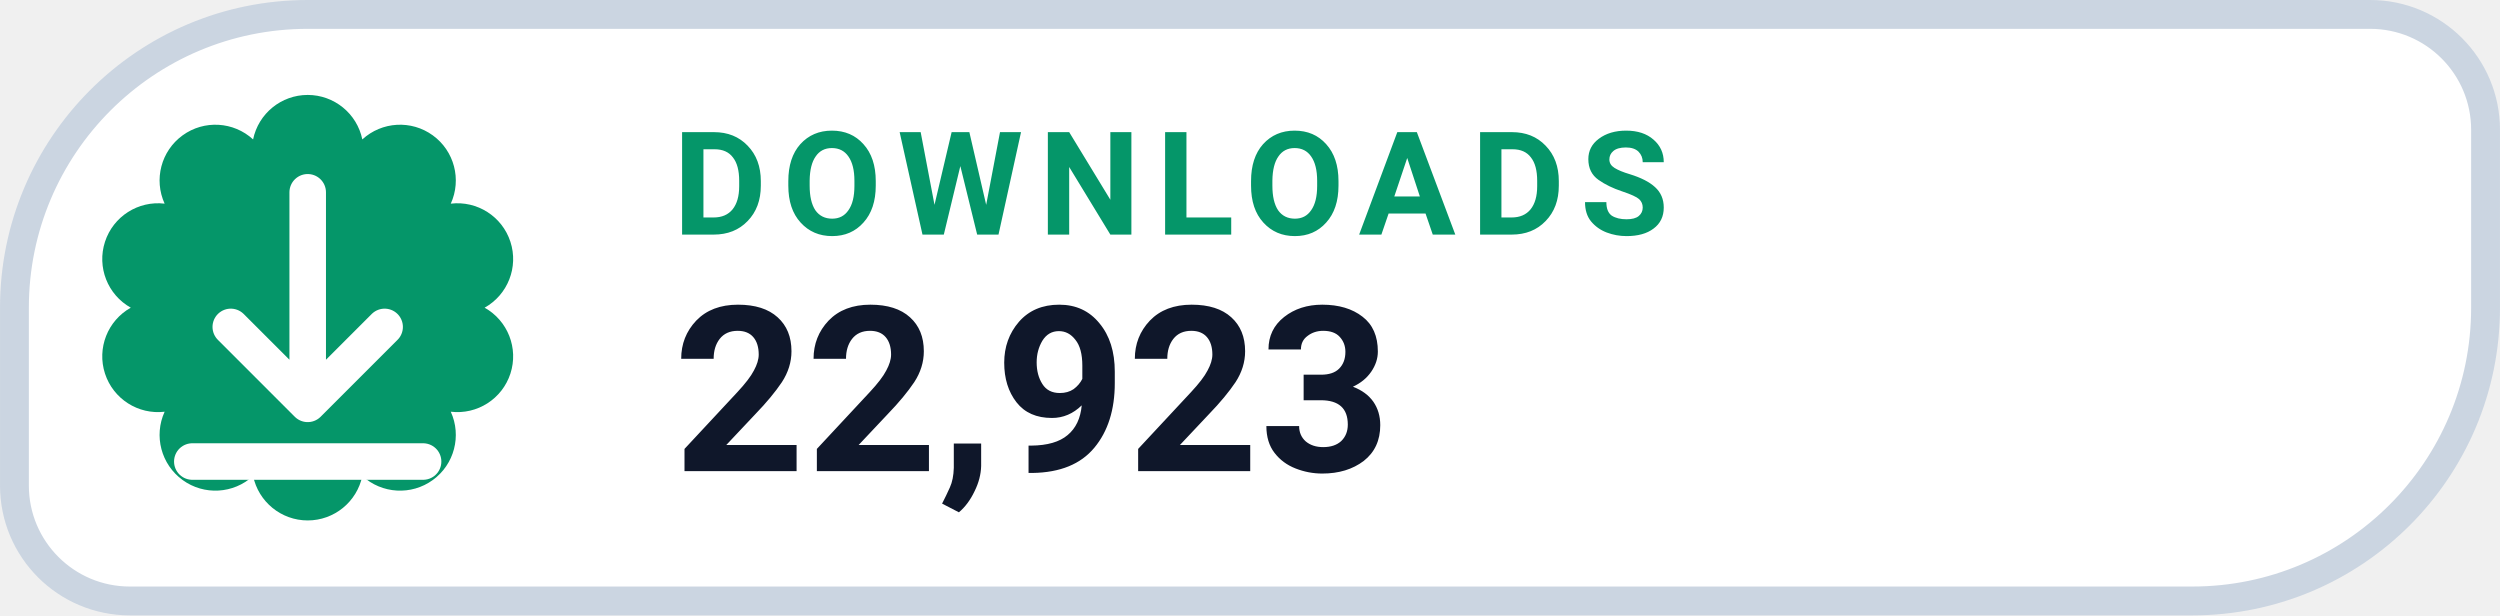
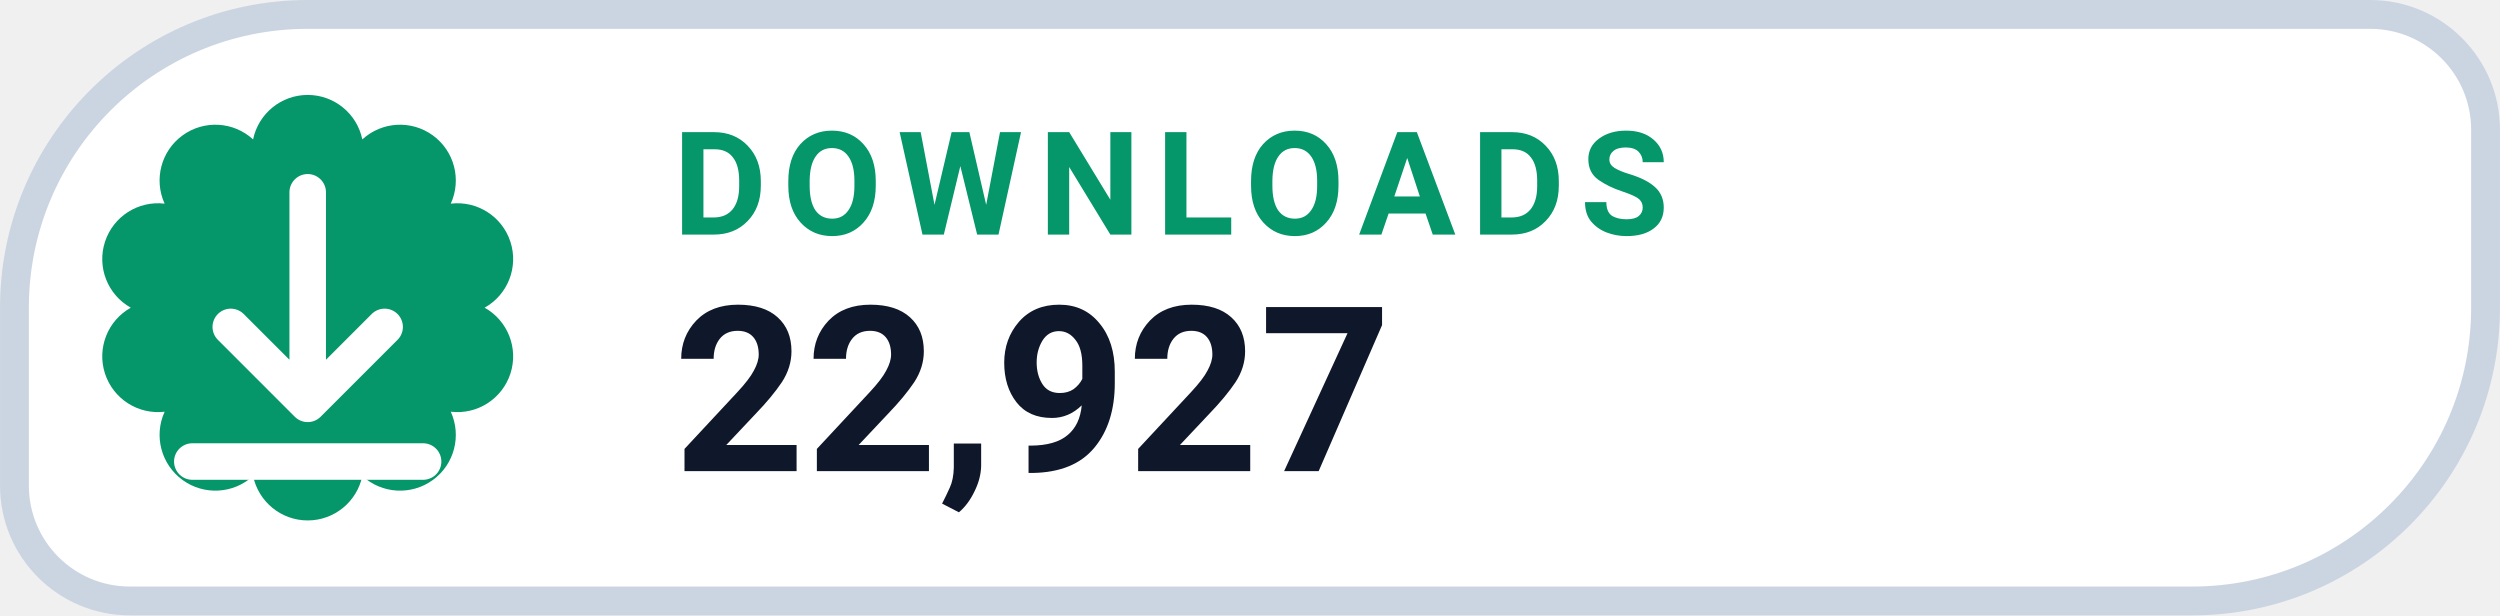
- <svg xmlns="http://www.w3.org/2000/svg" width="126" height="31.015" viewBox="0 0 130 32" role="img" aria-label="DOWNLOADS 22,923">
+ <svg xmlns="http://www.w3.org/2000/svg" width="126" height="31.015" viewBox="0 0 130 32" role="img" aria-label="DOWNLOADS 22,927">
  <path d="M 16.00 0.75 H 123.25 A 6.00 6.00 0 0 1 129.25 6.75 V 16.00 A 15.25 15.25 0 0 1 114.00 31.25 H 6.75 A 6.00 6.00 0 0 1 0.75 25.25 V 16.00 A 15.25 15.25 0 0 1 16.00 0.75 Z" fill="#FFFFFF" stroke="#CBD5E1" stroke-width="1.5" />
  <path d="M 13.16 7.25 A 2.90 2.90 0 0 1 18.84 7.25 A 2.90 2.90 0 0 1 23.44 10.59 A 2.90 2.90 0 0 1 25.20 16.00 A 2.90 2.90 0 0 1 23.44 21.41 A 2.90 2.90 0 0 1 18.84 24.75 A 2.90 2.90 0 0 1 13.16 24.75 A 2.90 2.90 0 0 1 8.56 21.41 A 2.90 2.90 0 0 1 6.80 16.00 A 2.90 2.90 0 0 1 8.56 10.59 A 2.90 2.90 0 0 1 13.16 7.25 Z" fill="#059669" />
  <g transform="translate(16 16)" style="color:#FFFFFF;">
    <path d="M0 -6 v11 m0 0 l4 -4 m-4 4 l-4 -4 M-6 8 h12" fill="none" stroke="currentColor" stroke-width="1.9" stroke-linecap="round" stroke-linejoin="round" />
  </g>
  <text x="35" y="12.2" fill="#059669" font-family="-apple-system,BlinkMacSystemFont,'Segoe UI',Roboto,Helvetica,Arial,sans-serif" font-size="7.5" font-weight="700" letter-spacing=".8">DOWNLOADS</text>
-   <text x="35" y="24.5" fill="#0F172A" font-family="-apple-system,BlinkMacSystemFont,'Segoe UI',Roboto,Helvetica,Arial,sans-serif" font-size="12" font-weight="750">22,923</text>
+   <text x="35" y="24.5" fill="#0F172A" font-family="-apple-system,BlinkMacSystemFont,'Segoe UI',Roboto,Helvetica,Arial,sans-serif" font-size="12" font-weight="750">22,927</text>
</svg>
